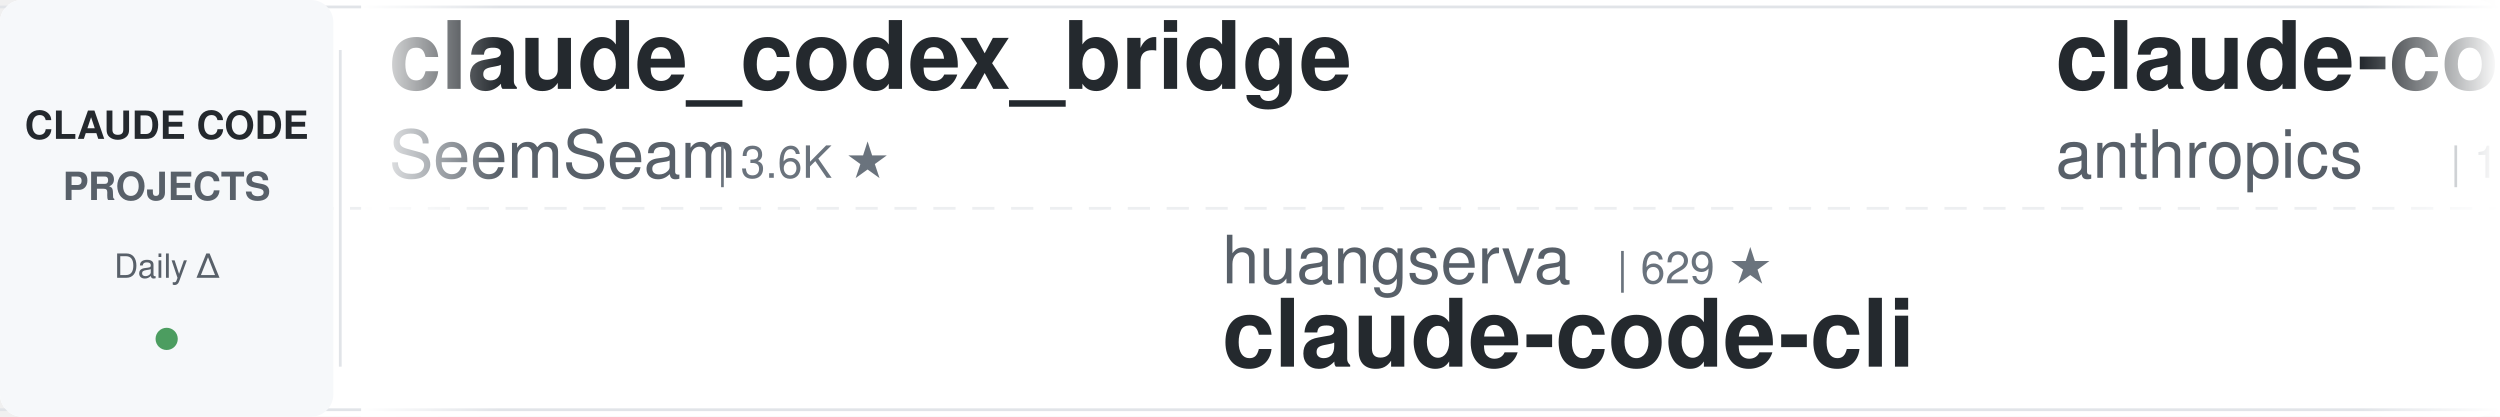
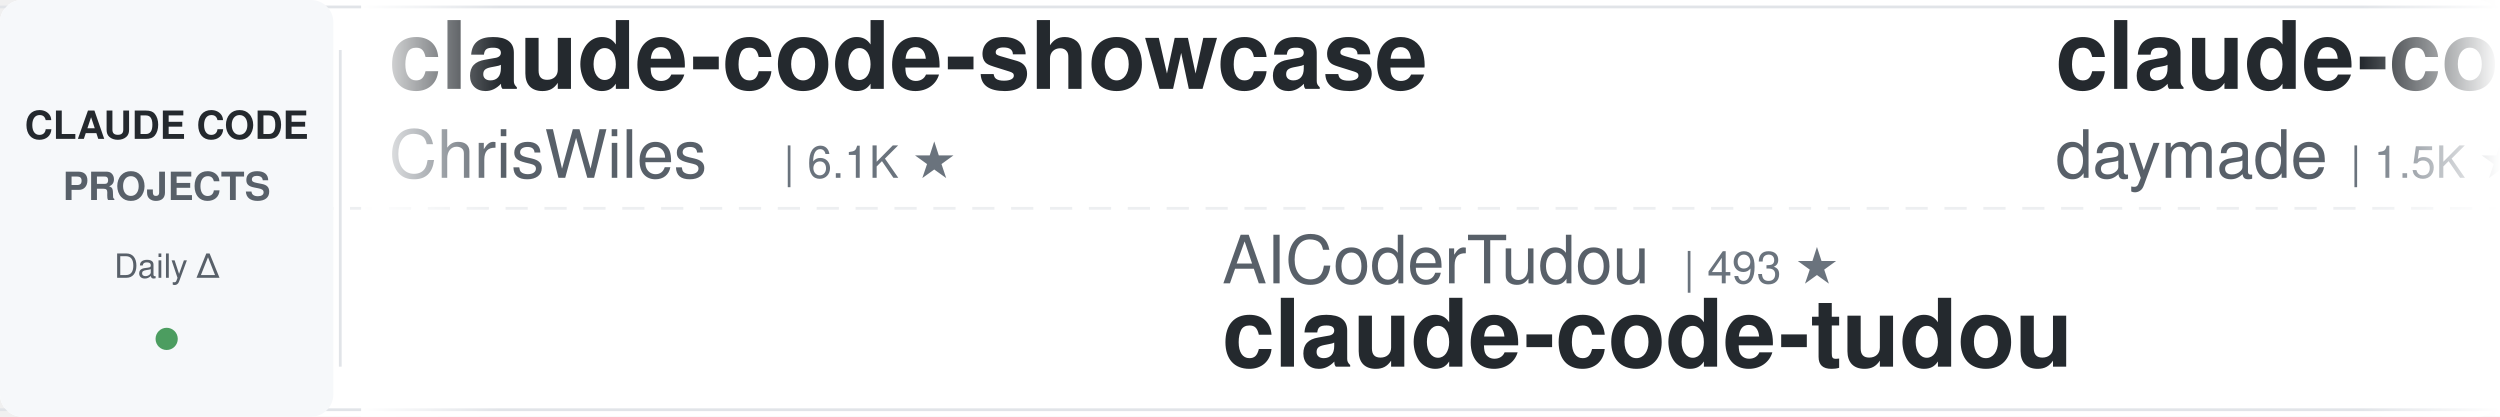
<svg xmlns="http://www.w3.org/2000/svg" width="900" height="150">
  <defs>
    <linearGradient id="leftFade" x1="0%" y1="0%" x2="100%" y2="0%">
      <stop offset="0%" style="stop-color:#ffffff;stop-opacity:1" />
      <stop offset="100%" style="stop-color:#ffffff;stop-opacity:0" />
    </linearGradient>
    <linearGradient id="rightFade" x1="0%" y1="0%" x2="100%" y2="0%">
      <stop offset="0%" style="stop-color:#ffffff;stop-opacity:0" />
      <stop offset="100%" style="stop-color:#ffffff;stop-opacity:1" />
    </linearGradient>
  </defs>
  <rect width="900" height="150" fill="#ffffff" rx="8" />
  <rect x="0" y="2" width="900" height="1" fill="#e1e4e8" />
  <rect x="0" y="147" width="900" height="1" fill="#e1e4e8" />
  <line x1="0" y1="75" x2="900" y2="75" stroke="#e1e4e8" stroke-width="1" stroke-dasharray="8 6" opacity="0.6" />
  <rect x="0" y="0" width="120" height="150" fill="#f6f8fa" rx="8" />
  <text x="60" y="50" font-family="-apple-system, BlinkMacSystemFont, 'Segoe UI', Helvetica, Arial, sans-serif" font-size="14" font-weight="600" fill="#24292e" text-anchor="middle">CLAUDE CODE</text>
  <text x="60" y="72" font-family="-apple-system, BlinkMacSystemFont, 'Segoe UI', Helvetica, Arial, sans-serif" font-size="14" font-weight="600" fill="#586069" text-anchor="middle">PROJECTS</text>
  <text x="60" y="100" font-family="-apple-system, BlinkMacSystemFont, 'Segoe UI', Helvetica, Arial, sans-serif" font-size="12" font-weight="500" fill="#586069" text-anchor="middle">Daily Δ</text>
  <circle cx="60" cy="122" r="4" fill="#22863a" opacity="0.8" />
  <rect x="122" y="18" width="1" height="114" fill="#e1e4e8" />
  <clipPath id="tickerClip">
    <rect x="130" y="0" width="770" height="150" />
  </clipPath>
  <g clip-path="url(#tickerClip)">
    <g id="tickerItems">
      <animateTransform attributeName="transform" attributeType="XML" type="translate" from="0 0" to="-3000 0" dur="54s" repeatCount="indefinite" />
      <g transform="translate(0, 0)">
+         <text x="140" y="32" font-family="-apple-system, BlinkMacSystemFont, 'Segoe UI', Helvetica, Arial, sans-serif" font-size="34" font-weight="600" fill="#24292e">claude-code-showcase</text>
+         <text x="140" y="64" font-family="-apple-system, BlinkMacSystemFont, 'Segoe UI', Helvetica, Arial, sans-serif" font-size="24" font-weight="400" fill="#586069">ChrisWiles</text>
+         <text x="282" y="64" font-family="-apple-system, BlinkMacSystemFont, 'Segoe UI', Helvetica, Arial, sans-serif" font-size="16" font-weight="500" fill="#6a737d">| 6.1K ★</text>
+       </g>
+       <g transform="translate(300, 0)">
+         <text x="140" y="102" font-family="-apple-system, BlinkMacSystemFont, 'Segoe UI', Helvetica, Arial, sans-serif" font-size="24" font-weight="400" fill="#586069">AICoderTudou</text>
+         <text x="306" y="102" font-family="-apple-system, BlinkMacSystemFont, 'Segoe UI', Helvetica, Arial, sans-serif" font-size="16" font-weight="500" fill="#6a737d">| 493 ★</text>
+         <text x="140" y="132" font-family="-apple-system, BlinkMacSystemFont, 'Segoe UI', Helvetica, Arial, sans-serif" font-size="34" font-weight="600" fill="#24292e">claude-code-tudou</text>
+       </g>
+       <g transform="translate(600, 0)">
+         <text x="140" y="32" font-family="-apple-system, BlinkMacSystemFont, 'Segoe UI', Helvetica, Arial, sans-serif" font-size="34" font-weight="600" fill="#24292e">claude-code-skills</text>
+         <text x="140" y="64" font-family="-apple-system, BlinkMacSystemFont, 'Segoe UI', Helvetica, Arial, sans-serif" font-size="24" font-weight="400" fill="#586069">daymade</text>
+         <text x="246" y="64" font-family="-apple-system, BlinkMacSystemFont, 'Segoe UI', Helvetica, Arial, sans-serif" font-size="16" font-weight="500" fill="#6a737d">| 1.5K ★</text>
+       </g>
+       <g transform="translate(900, 0)">
+         <text x="140" y="102" font-family="-apple-system, BlinkMacSystemFont, 'Segoe UI', Helvetica, Arial, sans-serif" font-size="24" font-weight="400" fill="#586069">oboard</text>
+         <text x="234" y="102" font-family="-apple-system, BlinkMacSystemFont, 'Segoe UI', Helvetica, Arial, sans-serif" font-size="16" font-weight="500" fill="#6a737d">| 3.3K ★</text>
+         <text x="140" y="132" font-family="-apple-system, BlinkMacSystemFont, 'Segoe UI', Helvetica, Arial, sans-serif" font-size="34" font-weight="600" fill="#24292e">claude-code-rev</text>
+       </g>
+       <g transform="translate(1200, 0)">
        <text x="140" y="32" font-family="-apple-system, BlinkMacSystemFont, 'Segoe UI', Helvetica, Arial, sans-serif" font-size="34" font-weight="600" fill="#24292e">claude_codex_bridge</text>
        <text x="140" y="64" font-family="-apple-system, BlinkMacSystemFont, 'Segoe UI', Helvetica, Arial, sans-serif" font-size="24" font-weight="400" fill="#586069">SeemSeam</text>
        <text x="258" y="64" font-family="-apple-system, BlinkMacSystemFont, 'Segoe UI', Helvetica, Arial, sans-serif" font-size="16" font-weight="500" fill="#6a737d">| 3.6K ★</text>
      </g>
-       <g transform="translate(300, 0)">
-         <text x="140" y="102" font-family="-apple-system, BlinkMacSystemFont, 'Segoe UI', Helvetica, Arial, sans-serif" font-size="24" font-weight="400" fill="#586069">huangserva</text>
-         <text x="282" y="102" font-family="-apple-system, BlinkMacSystemFont, 'Segoe UI', Helvetica, Arial, sans-serif" font-size="16" font-weight="500" fill="#6a737d">| 629 ★</text>
-         <text x="140" y="132" font-family="-apple-system, BlinkMacSystemFont, 'Segoe UI', Helvetica, Arial, sans-serif" font-size="34" font-weight="600" fill="#24292e">claude-code-cli</text>
-       </g>
-       <g transform="translate(600, 0)">
-         <text x="140" y="32" font-family="-apple-system, BlinkMacSystemFont, 'Segoe UI', Helvetica, Arial, sans-serif" font-size="34" font-weight="600" fill="#24292e">claude-code-base-action</text>
-         <text x="140" y="64" font-family="-apple-system, BlinkMacSystemFont, 'Segoe UI', Helvetica, Arial, sans-serif" font-size="24" font-weight="400" fill="#586069">anthropics</text>
-         <text x="282" y="64" font-family="-apple-system, BlinkMacSystemFont, 'Segoe UI', Helvetica, Arial, sans-serif" font-size="16" font-weight="500" fill="#6a737d">| 1.0K ★</text>
-       </g>
-       <g transform="translate(900, 0)">
-         <text x="140" y="102" font-family="-apple-system, BlinkMacSystemFont, 'Segoe UI', Helvetica, Arial, sans-serif" font-size="24" font-weight="400" fill="#586069">darcyegb</text>
-         <text x="258" y="102" font-family="-apple-system, BlinkMacSystemFont, 'Segoe UI', Helvetica, Arial, sans-serif" font-size="16" font-weight="500" fill="#6a737d">| 780 ★</text>
-         <text x="140" y="132" font-family="-apple-system, BlinkMacSystemFont, 'Segoe UI', Helvetica, Arial, sans-serif" font-size="34" font-weight="600" fill="#24292e">ClaudeCodeAgents</text>
-       </g>
-       <g transform="translate(1200, 0)">
-         <text x="140" y="32" font-family="-apple-system, BlinkMacSystemFont, 'Segoe UI', Helvetica, Arial, sans-serif" font-size="34" font-weight="600" fill="#24292e">free-claude-code</text>
-         <text x="140" y="64" font-family="-apple-system, BlinkMacSystemFont, 'Segoe UI', Helvetica, Arial, sans-serif" font-size="24" font-weight="400" fill="#586069">Alishahryar1</text>
-         <text x="306" y="64" font-family="-apple-system, BlinkMacSystemFont, 'Segoe UI', Helvetica, Arial, sans-serif" font-size="16" font-weight="500" fill="#6a737d">| 62.7K ★</text>
-       </g>
      <g transform="translate(1500, 0)">
-         <text x="140" y="102" font-family="-apple-system, BlinkMacSystemFont, 'Segoe UI', Helvetica, Arial, sans-serif" font-size="24" font-weight="400" fill="#586069">Cranot</text>
-         <text x="234" y="102" font-family="-apple-system, BlinkMacSystemFont, 'Segoe UI', Helvetica, Arial, sans-serif" font-size="16" font-weight="500" fill="#6a737d">| 2.9K ★</text>
-         <text x="140" y="132" font-family="-apple-system, BlinkMacSystemFont, 'Segoe UI', Helvetica, Arial, sans-serif" font-size="34" font-weight="600" fill="#24292e">claude-code-guide</text>
+         <text x="140" y="102" font-family="-apple-system, BlinkMacSystemFont, 'Segoe UI', Helvetica, Arial, sans-serif" font-size="24" font-weight="400" fill="#586069">overwirehq</text>
+         <text x="282" y="102" font-family="-apple-system, BlinkMacSystemFont, 'Segoe UI', Helvetica, Arial, sans-serif" font-size="16" font-weight="500" fill="#6a737d">| 2.8K ★</text>
+         <text x="140" y="132" font-family="-apple-system, BlinkMacSystemFont, 'Segoe UI', Helvetica, Arial, sans-serif" font-size="34" font-weight="600" fill="#24292e">claude-code-telegram</text>
      </g>
      <g transform="translate(1800, 0)">
-         <text x="140" y="32" font-family="-apple-system, BlinkMacSystemFont, 'Segoe UI', Helvetica, Arial, sans-serif" font-size="34" font-weight="600" fill="#24292e">awesome-claude-code-plug...</text>
-         <text x="140" y="64" font-family="-apple-system, BlinkMacSystemFont, 'Segoe UI', Helvetica, Arial, sans-serif" font-size="24" font-weight="400" fill="#586069">ccplugins</text>
-         <text x="270" y="64" font-family="-apple-system, BlinkMacSystemFont, 'Segoe UI', Helvetica, Arial, sans-serif" font-size="16" font-weight="500" fill="#6a737d">| 985 ★</text>
+         <text x="140" y="32" font-family="-apple-system, BlinkMacSystemFont, 'Segoe UI', Helvetica, Arial, sans-serif" font-size="34" font-weight="600" fill="#24292e">claude-code-reverse</text>
+         <text x="140" y="64" font-family="-apple-system, BlinkMacSystemFont, 'Segoe UI', Helvetica, Arial, sans-serif" font-size="24" font-weight="400" fill="#586069">Yuyz0112</text>
+         <text x="258" y="64" font-family="-apple-system, BlinkMacSystemFont, 'Segoe UI', Helvetica, Arial, sans-serif" font-size="16" font-weight="500" fill="#6a737d">| 2.4K ★</text>
      </g>
      <g transform="translate(2100, 0)">
-         <text x="140" y="102" font-family="-apple-system, BlinkMacSystemFont, 'Segoe UI', Helvetica, Arial, sans-serif" font-size="24" font-weight="400" fill="#586069">shanraisshan</text>
-         <text x="306" y="102" font-family="-apple-system, BlinkMacSystemFont, 'Segoe UI', Helvetica, Arial, sans-serif" font-size="16" font-weight="500" fill="#6a737d">| 67.9K ★</text>
-         <text x="140" y="132" font-family="-apple-system, BlinkMacSystemFont, 'Segoe UI', Helvetica, Arial, sans-serif" font-size="34" font-weight="600" fill="#24292e">claude-code-best-practic...</text>
+         <text x="140" y="102" font-family="-apple-system, BlinkMacSystemFont, 'Segoe UI', Helvetica, Arial, sans-serif" font-size="24" font-weight="400" fill="#586069">OneRedOak</text>
+         <text x="270" y="102" font-family="-apple-system, BlinkMacSystemFont, 'Segoe UI', Helvetica, Arial, sans-serif" font-size="16" font-weight="500" fill="#6a737d">| 3.9K ★</text>
+         <text x="140" y="132" font-family="-apple-system, BlinkMacSystemFont, 'Segoe UI', Helvetica, Arial, sans-serif" font-size="34" font-weight="600" fill="#24292e">claude-code-workflows</text>
      </g>
      <g transform="translate(2400, 0)">
-         <text x="140" y="32" font-family="-apple-system, BlinkMacSystemFont, 'Segoe UI', Helvetica, Arial, sans-serif" font-size="34" font-weight="600" fill="#24292e">how-claude-code-works</text>
-         <text x="140" y="64" font-family="-apple-system, BlinkMacSystemFont, 'Segoe UI', Helvetica, Arial, sans-serif" font-size="24" font-weight="400" fill="#586069">Windy3f3f3f3f</text>
-         <text x="318" y="64" font-family="-apple-system, BlinkMacSystemFont, 'Segoe UI', Helvetica, Arial, sans-serif" font-size="16" font-weight="500" fill="#6a737d">| 3.8K ★</text>
+         <text x="140" y="32" font-family="-apple-system, BlinkMacSystemFont, 'Segoe UI', Helvetica, Arial, sans-serif" font-size="34" font-weight="600" fill="#24292e">claude-code-action</text>
+         <text x="140" y="64" font-family="-apple-system, BlinkMacSystemFont, 'Segoe UI', Helvetica, Arial, sans-serif" font-size="24" font-weight="400" fill="#586069">anthropics</text>
+         <text x="282" y="64" font-family="-apple-system, BlinkMacSystemFont, 'Segoe UI', Helvetica, Arial, sans-serif" font-size="16" font-weight="500" fill="#6a737d">| 9.6K ★</text>
      </g>
      <g transform="translate(2700, 0)">
-         <text x="140" y="102" font-family="-apple-system, BlinkMacSystemFont, 'Segoe UI', Helvetica, Arial, sans-serif" font-size="24" font-weight="400" fill="#586069">Donchitos</text>
-         <text x="270" y="102" font-family="-apple-system, BlinkMacSystemFont, 'Segoe UI', Helvetica, Arial, sans-serif" font-size="16" font-weight="500" fill="#6a737d">| 27.2K ★</text>
-         <text x="140" y="132" font-family="-apple-system, BlinkMacSystemFont, 'Segoe UI', Helvetica, Arial, sans-serif" font-size="34" font-weight="600" fill="#24292e">Claude-Code-Game-Studios</text>
+         <text x="140" y="102" font-family="-apple-system, BlinkMacSystemFont, 'Segoe UI', Helvetica, Arial, sans-serif" font-size="24" font-weight="400" fill="#586069">techjarves</text>
+         <text x="282" y="102" font-family="-apple-system, BlinkMacSystemFont, 'Segoe UI', Helvetica, Arial, sans-serif" font-size="16" font-weight="500" fill="#6a737d">| 1.6K ★</text>
+         <text x="140" y="132" font-family="-apple-system, BlinkMacSystemFont, 'Segoe UI', Helvetica, Arial, sans-serif" font-size="34" font-weight="600" fill="#24292e">ClaudeCode-Portable</text>
      </g>
      <g transform="translate(3000, 0)">
-         <text x="140" y="32" font-family="-apple-system, BlinkMacSystemFont, 'Segoe UI', Helvetica, Arial, sans-serif" font-size="34" font-weight="600" fill="#24292e">claude_codex_bridge</text>
-         <text x="140" y="64" font-family="-apple-system, BlinkMacSystemFont, 'Segoe UI', Helvetica, Arial, sans-serif" font-size="24" font-weight="400" fill="#586069">SeemSeam</text>
-         <text x="258" y="64" font-family="-apple-system, BlinkMacSystemFont, 'Segoe UI', Helvetica, Arial, sans-serif" font-size="16" font-weight="500" fill="#6a737d">| 3.6K ★</text>
+         <text x="140" y="32" font-family="-apple-system, BlinkMacSystemFont, 'Segoe UI', Helvetica, Arial, sans-serif" font-size="34" font-weight="600" fill="#24292e">claude-code-showcase</text>
+         <text x="140" y="64" font-family="-apple-system, BlinkMacSystemFont, 'Segoe UI', Helvetica, Arial, sans-serif" font-size="24" font-weight="400" fill="#586069">ChrisWiles</text>
+         <text x="282" y="64" font-family="-apple-system, BlinkMacSystemFont, 'Segoe UI', Helvetica, Arial, sans-serif" font-size="16" font-weight="500" fill="#6a737d">| 6.1K ★</text>
      </g>
      <g transform="translate(3300, 0)">
-         <text x="140" y="102" font-family="-apple-system, BlinkMacSystemFont, 'Segoe UI', Helvetica, Arial, sans-serif" font-size="24" font-weight="400" fill="#586069">huangserva</text>
-         <text x="282" y="102" font-family="-apple-system, BlinkMacSystemFont, 'Segoe UI', Helvetica, Arial, sans-serif" font-size="16" font-weight="500" fill="#6a737d">| 629 ★</text>
-         <text x="140" y="132" font-family="-apple-system, BlinkMacSystemFont, 'Segoe UI', Helvetica, Arial, sans-serif" font-size="34" font-weight="600" fill="#24292e">claude-code-cli</text>
+         <text x="140" y="102" font-family="-apple-system, BlinkMacSystemFont, 'Segoe UI', Helvetica, Arial, sans-serif" font-size="24" font-weight="400" fill="#586069">AICoderTudou</text>
+         <text x="306" y="102" font-family="-apple-system, BlinkMacSystemFont, 'Segoe UI', Helvetica, Arial, sans-serif" font-size="16" font-weight="500" fill="#6a737d">| 493 ★</text>
+         <text x="140" y="132" font-family="-apple-system, BlinkMacSystemFont, 'Segoe UI', Helvetica, Arial, sans-serif" font-size="34" font-weight="600" fill="#24292e">claude-code-tudou</text>
      </g>
      <g transform="translate(3600, 0)">
-         <text x="140" y="32" font-family="-apple-system, BlinkMacSystemFont, 'Segoe UI', Helvetica, Arial, sans-serif" font-size="34" font-weight="600" fill="#24292e">claude-code-base-action</text>
-         <text x="140" y="64" font-family="-apple-system, BlinkMacSystemFont, 'Segoe UI', Helvetica, Arial, sans-serif" font-size="24" font-weight="400" fill="#586069">anthropics</text>
-         <text x="282" y="64" font-family="-apple-system, BlinkMacSystemFont, 'Segoe UI', Helvetica, Arial, sans-serif" font-size="16" font-weight="500" fill="#6a737d">| 1.0K ★</text>
+         <text x="140" y="32" font-family="-apple-system, BlinkMacSystemFont, 'Segoe UI', Helvetica, Arial, sans-serif" font-size="34" font-weight="600" fill="#24292e">claude-code-skills</text>
+         <text x="140" y="64" font-family="-apple-system, BlinkMacSystemFont, 'Segoe UI', Helvetica, Arial, sans-serif" font-size="24" font-weight="400" fill="#586069">daymade</text>
+         <text x="246" y="64" font-family="-apple-system, BlinkMacSystemFont, 'Segoe UI', Helvetica, Arial, sans-serif" font-size="16" font-weight="500" fill="#6a737d">| 1.5K ★</text>
      </g>
      <g transform="translate(3900, 0)">
-         <text x="140" y="102" font-family="-apple-system, BlinkMacSystemFont, 'Segoe UI', Helvetica, Arial, sans-serif" font-size="24" font-weight="400" fill="#586069">darcyegb</text>
-         <text x="258" y="102" font-family="-apple-system, BlinkMacSystemFont, 'Segoe UI', Helvetica, Arial, sans-serif" font-size="16" font-weight="500" fill="#6a737d">| 780 ★</text>
-         <text x="140" y="132" font-family="-apple-system, BlinkMacSystemFont, 'Segoe UI', Helvetica, Arial, sans-serif" font-size="34" font-weight="600" fill="#24292e">ClaudeCodeAgents</text>
+         <text x="140" y="102" font-family="-apple-system, BlinkMacSystemFont, 'Segoe UI', Helvetica, Arial, sans-serif" font-size="24" font-weight="400" fill="#586069">oboard</text>
+         <text x="234" y="102" font-family="-apple-system, BlinkMacSystemFont, 'Segoe UI', Helvetica, Arial, sans-serif" font-size="16" font-weight="500" fill="#6a737d">| 3.3K ★</text>
+         <text x="140" y="132" font-family="-apple-system, BlinkMacSystemFont, 'Segoe UI', Helvetica, Arial, sans-serif" font-size="34" font-weight="600" fill="#24292e">claude-code-rev</text>
      </g>
    </g>
  </g>
  <rect x="130" y="0" width="50" height="150" fill="url(#leftFade)" />
  <rect x="850" y="0" width="50" height="150" fill="url(#rightFade)" />
</svg>
